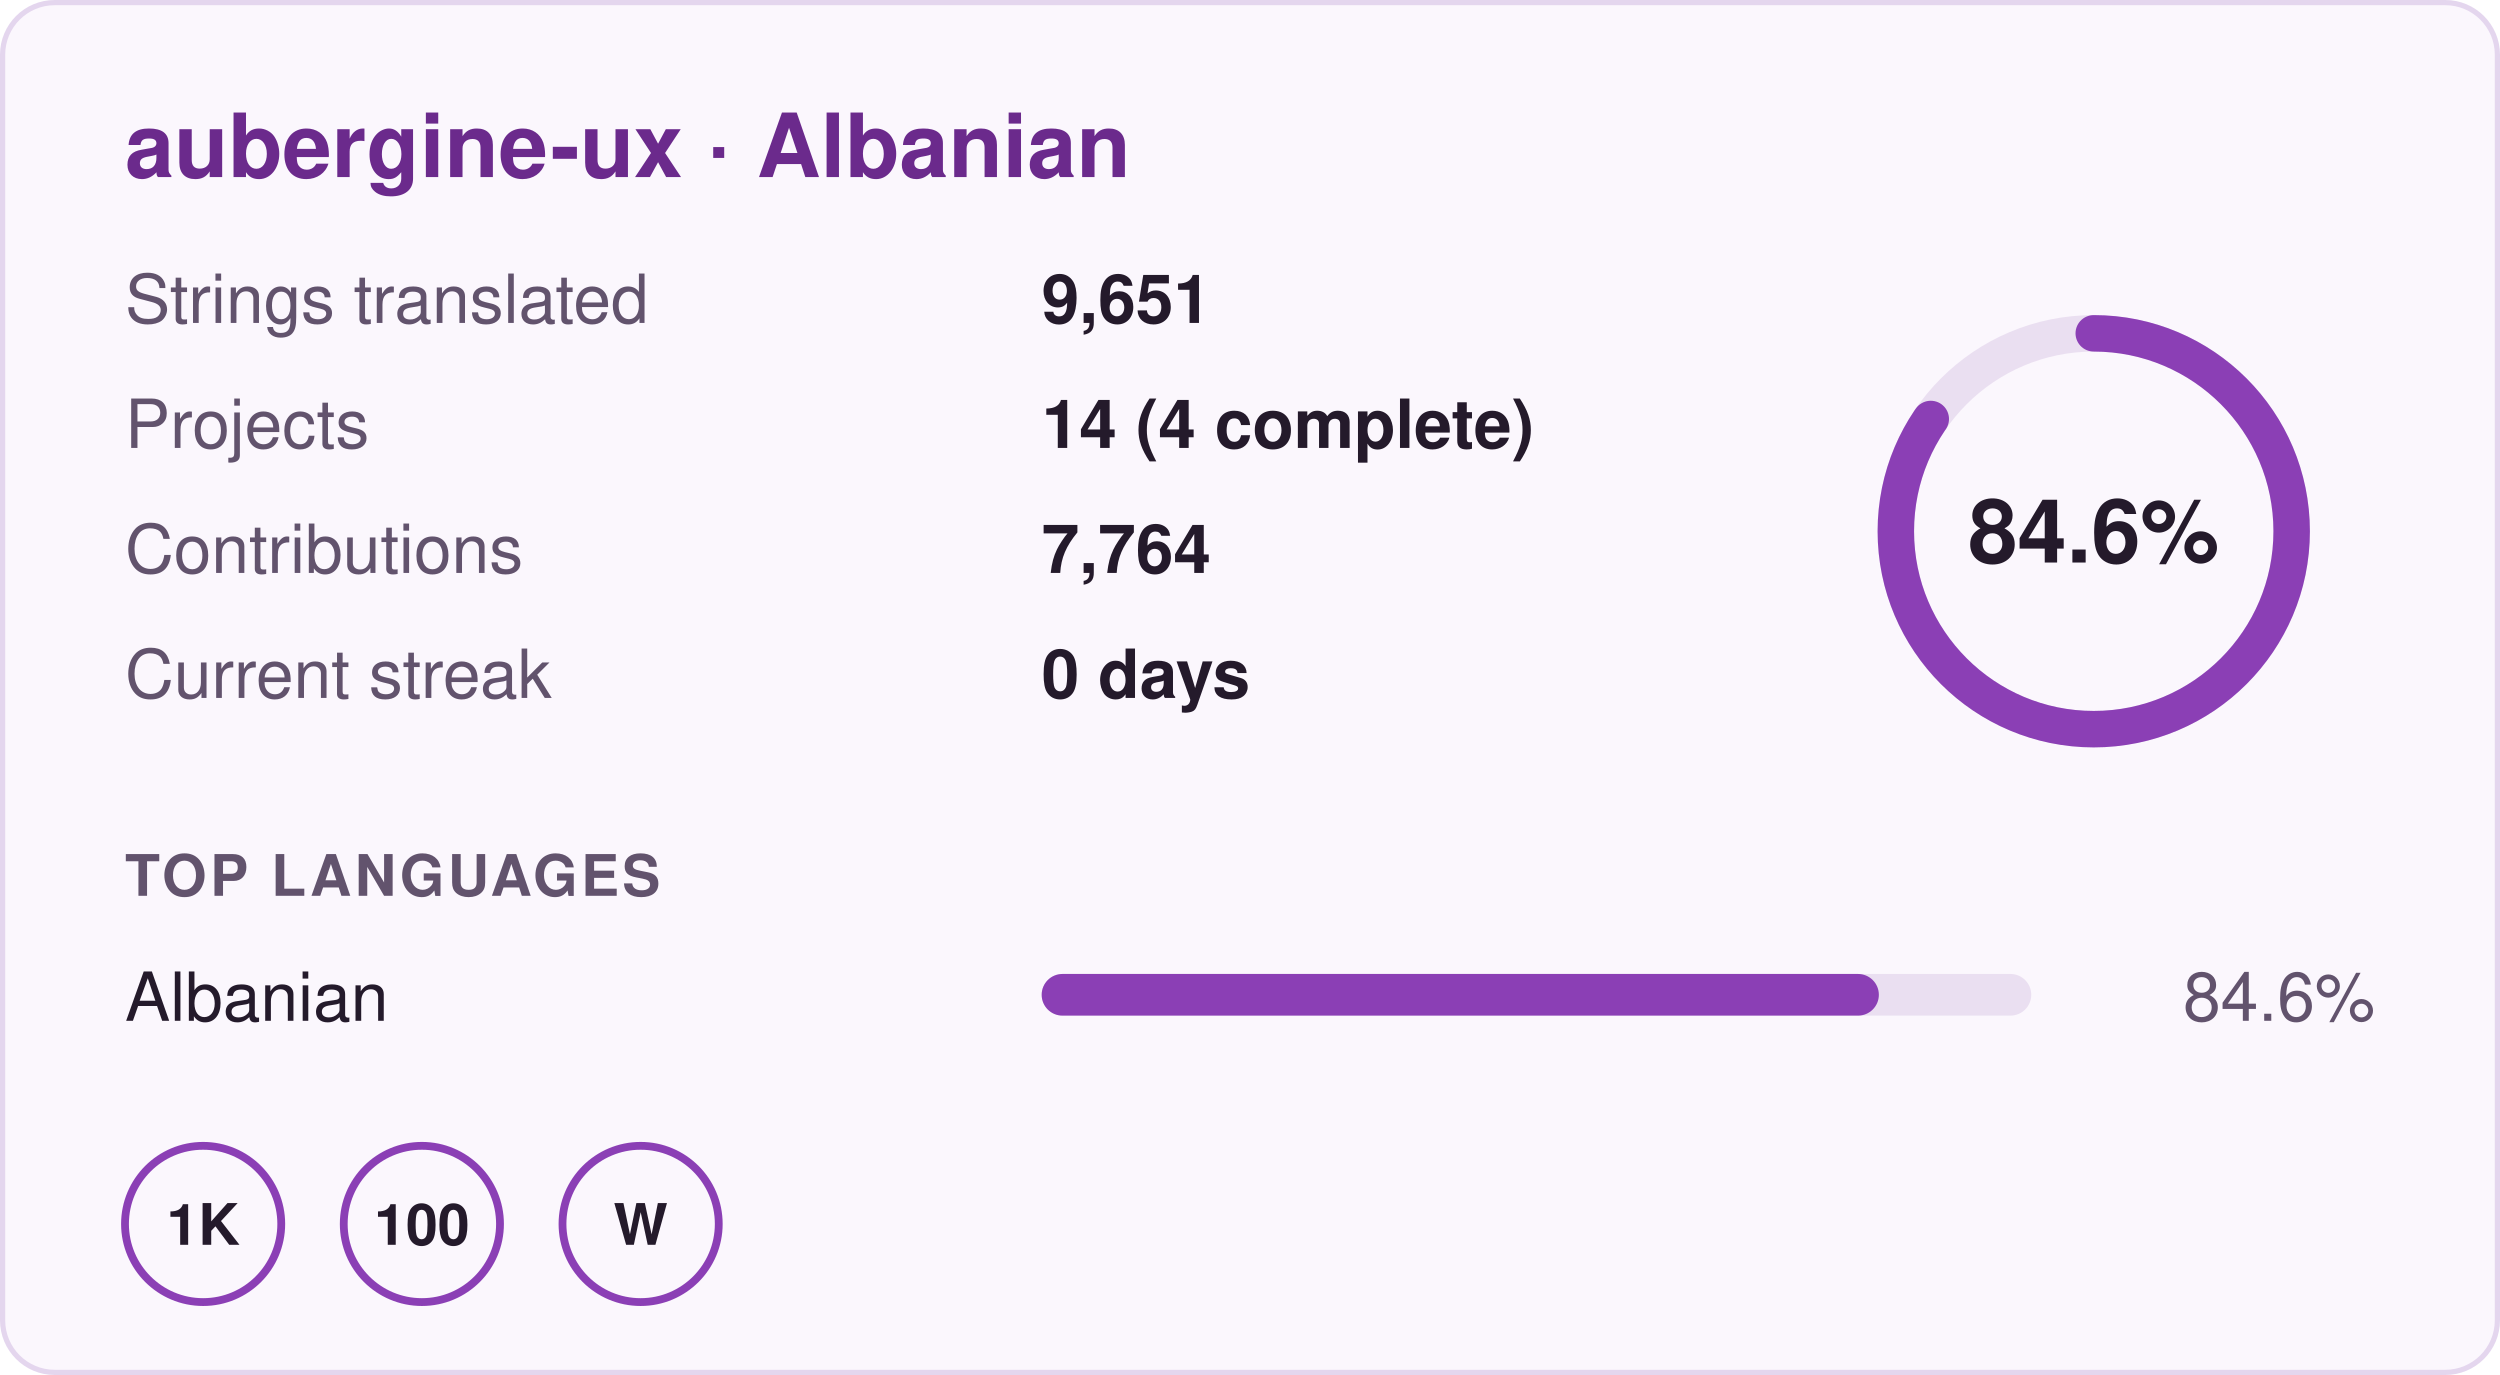
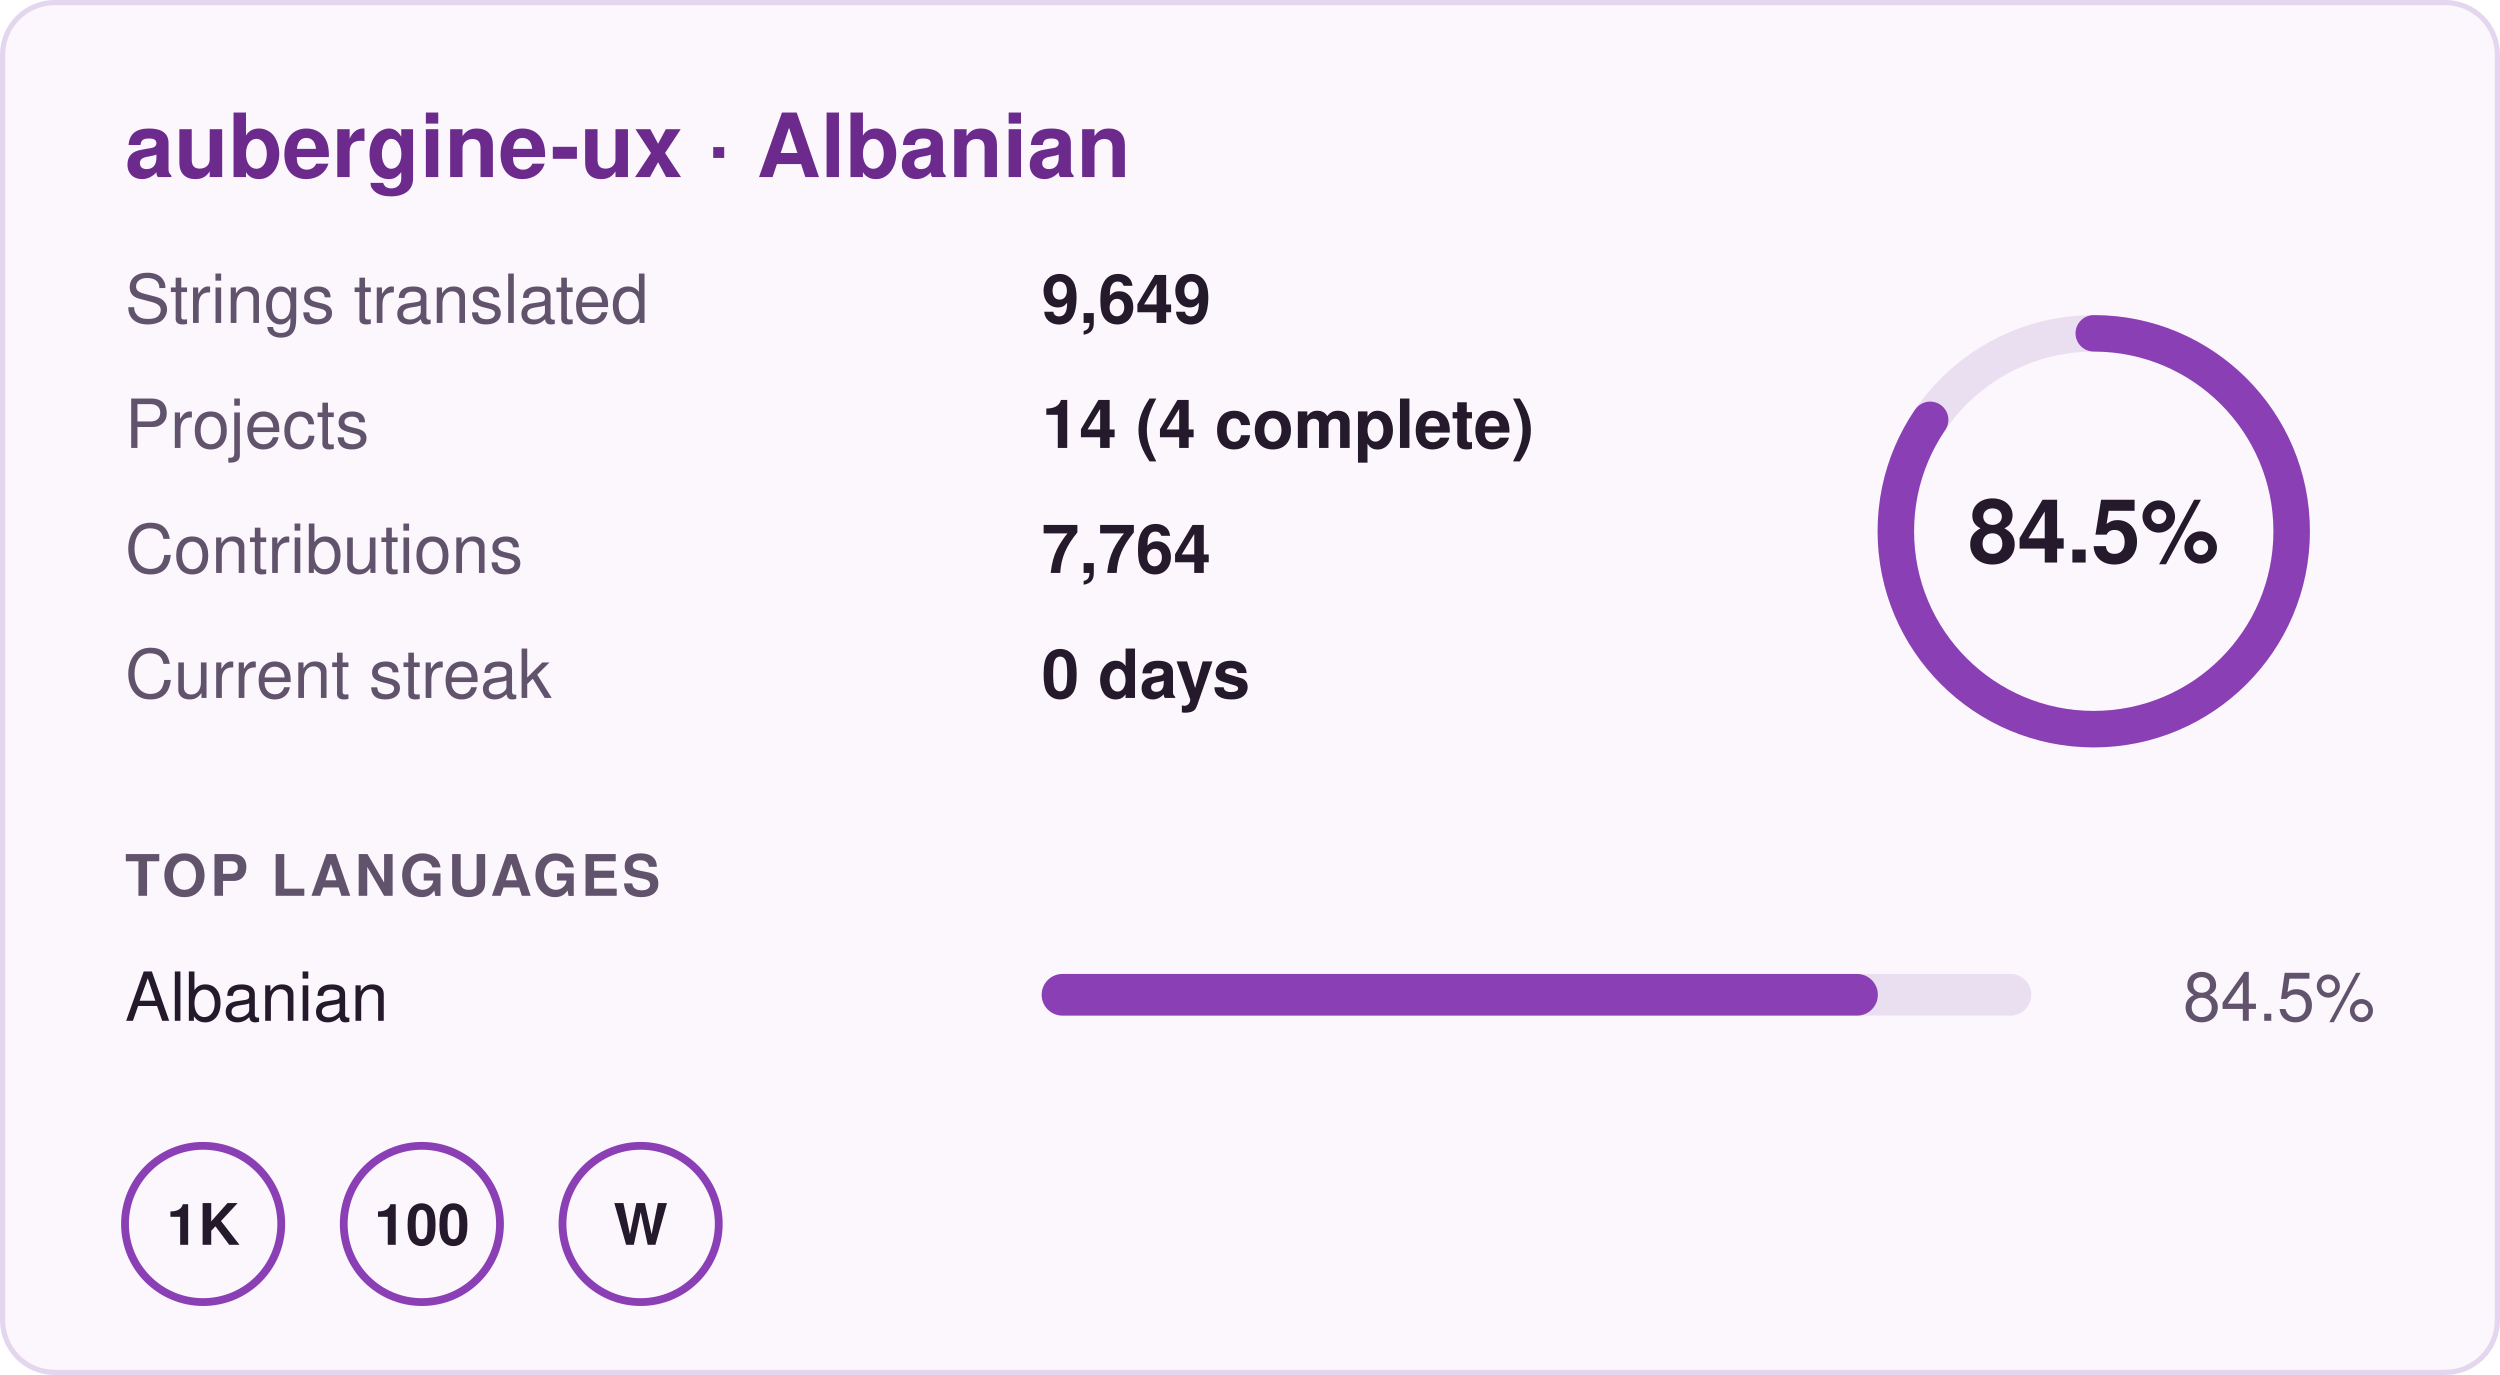
- <svg xmlns="http://www.w3.org/2000/svg" width="480" height="264" viewBox="0 0 480 264" role="img" aria-label="aubergine-ux · Albanian: 84.6% translated, 9,651 strings in 14 projects, 0 day streak">
+ <svg xmlns="http://www.w3.org/2000/svg" width="480" height="264" viewBox="0 0 480 264" role="img" aria-label="aubergine-ux · Albanian: 84.5% translated, 9,649 strings in 14 projects, 0 day streak">
  <rect x="0.5" y="0.5" width="479" height="263" rx="10" fill="#fbf7fd" stroke="#e4d6ee" />
  <g font-family="-apple-system,BlinkMacSystemFont,'Segoe UI',Helvetica,Arial,sans-serif" font-size="13">
    <text x="24" y="34" font-size="17" font-weight="700" fill="#6b2a8c">aubergine-ux · Albanian</text>
    <text x="24" y="62" fill="#62536d">Strings translated</text>
-     <text x="200" y="62" fill="#241a2b" font-weight="600">9,651</text>
+     <text x="200" y="62" fill="#241a2b" font-weight="600">9,649</text>
    <text x="24" y="86" fill="#62536d">Projects</text>
    <text x="200" y="86" fill="#241a2b" font-weight="600">14 (4 complete)</text>
    <text x="24" y="110" fill="#62536d">Contributions</text>
    <text x="200" y="110" fill="#241a2b" font-weight="600">7,764</text>
    <text x="24" y="134" fill="#62536d">Current streak</text>
    <text x="200" y="134" fill="#241a2b" font-weight="600">0 days</text>
    <circle cx="402" cy="102" r="38" fill="none" stroke="#eadff1" stroke-width="7" />
-     <circle cx="402" cy="102" r="38" fill="none" stroke="#8b3fb5" stroke-width="7" stroke-linecap="round" stroke-dasharray="202.0 238.8" transform="rotate(-90 402 102)" />
-     <text x="402" y="108" text-anchor="middle" font-size="17" font-weight="700" fill="#241a2b">84.6%</text>
+     <circle cx="402" cy="102" r="38" fill="none" stroke="#8b3fb5" stroke-width="7" stroke-linecap="round" stroke-dasharray="201.8 238.8" transform="rotate(-90 402 102)" />
+     <text x="402" y="108" text-anchor="middle" font-size="17" font-weight="700" fill="#241a2b">84.5%</text>
    <text x="24" y="172" font-size="11" font-weight="700" fill="#62536d" letter-spacing=".06em">TOP LANGUAGES</text>
    <text x="24" y="196" fill="#241a2b">Albanian</text>
    <rect x="200" y="187" width="190" height="8" rx="4" fill="#eadff1" />
-     <rect x="200" y="187" width="160.74" height="8" rx="4" fill="#8b3fb5" />
-     <text x="456" y="196" text-anchor="end" fill="#62536d">84.6%</text>
+     <rect x="200" y="187" width="160.55" height="8" rx="4" fill="#8b3fb5" />
+     <text x="456" y="196" text-anchor="end" fill="#62536d">84.5%</text>
    <g transform="translate(24 220)">
      <circle cx="15" cy="15" r="15" fill="none" stroke="#8b3fb5" stroke-width="1.5" />
      <text x="15" y="19" text-anchor="middle" font-size="11" font-weight="700" fill="#241a2b">1K</text>
    </g>
    <g transform="translate(66 220)">
      <circle cx="15" cy="15" r="15" fill="none" stroke="#8b3fb5" stroke-width="1.5" />
      <text x="15" y="19" text-anchor="middle" font-size="11" font-weight="700" fill="#241a2b">100</text>
    </g>
    <g transform="translate(108 220)">
      <circle cx="15" cy="15" r="15" fill="none" stroke="#8b3fb5" stroke-width="1.5" />
      <text x="15" y="19" text-anchor="middle" font-size="11" font-weight="700" fill="#241a2b">W</text>
    </g>
  </g>
</svg>
